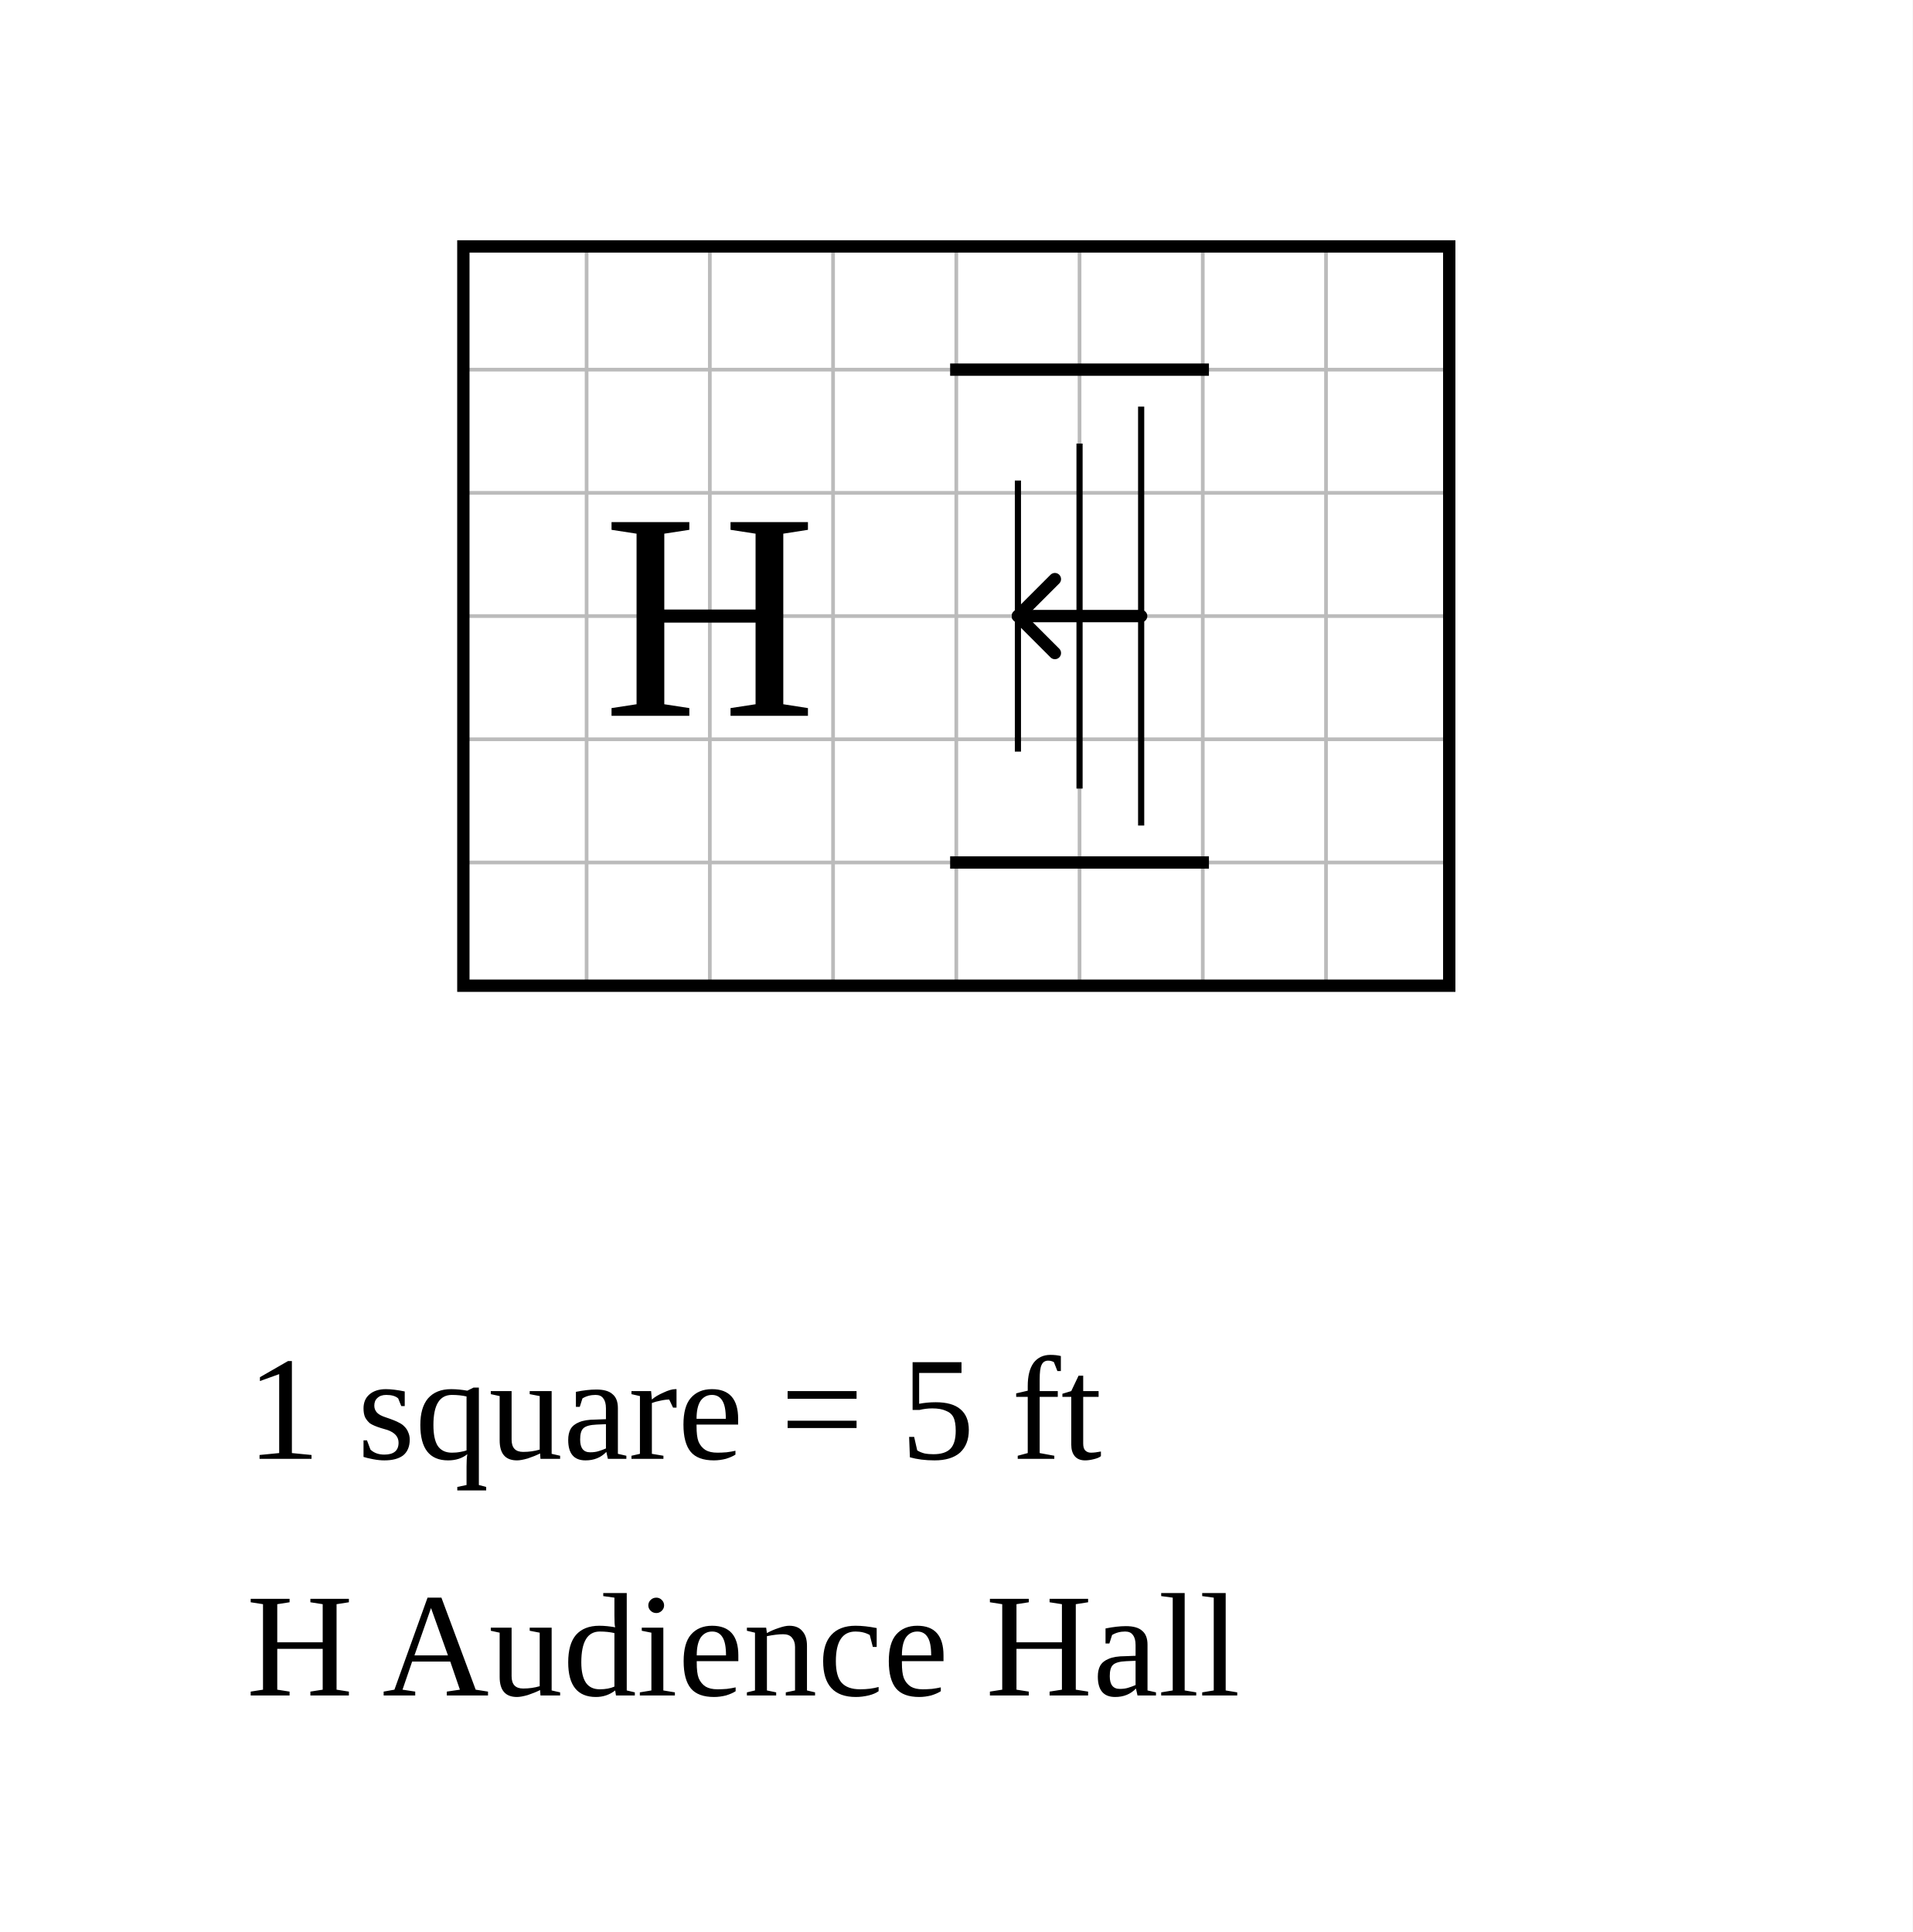
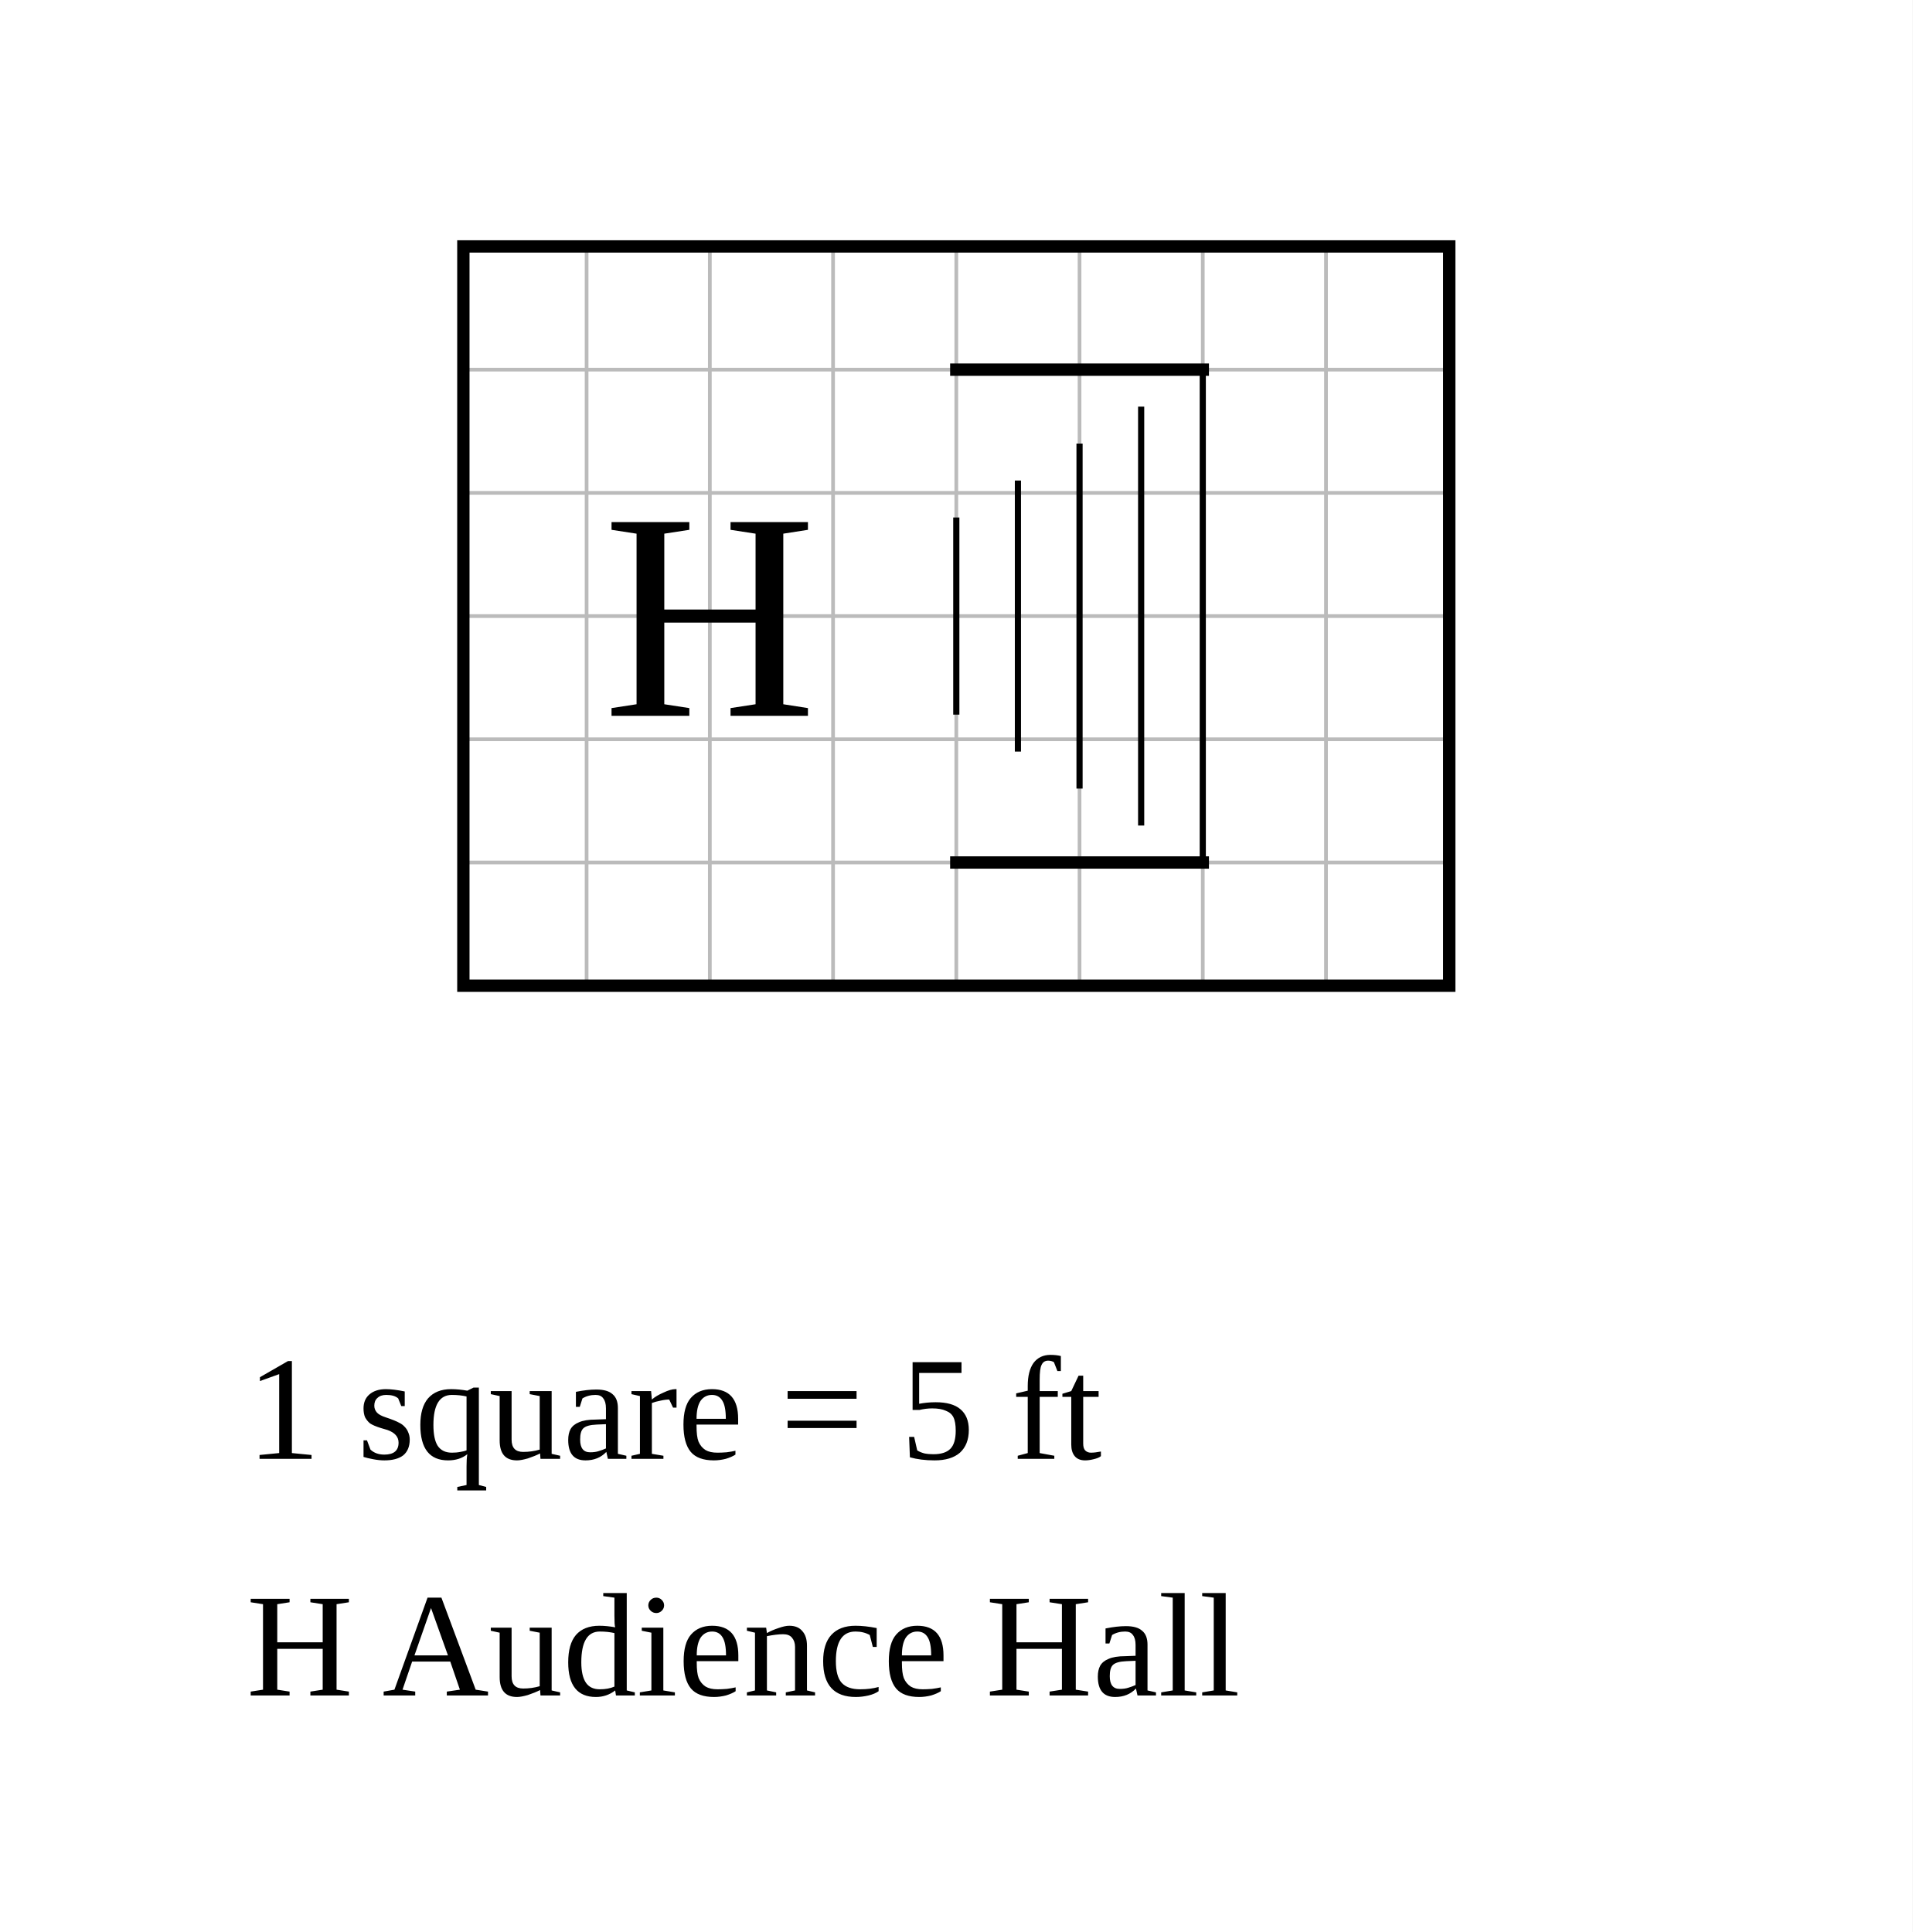
<svg xmlns="http://www.w3.org/2000/svg" width="776" height="784" viewBox="-18.8 -10 77.6 78.4">
  <rect x="-18.8" y="-10" width="77.6" height="78.4" fill="white" />
  <g stroke="#bbb" stroke-width="0.15">
    <line x1="0" y1="0" x2="0" y2="30" />
    <line x1="5" y1="0" x2="5" y2="30" />
    <line x1="10" y1="0" x2="10" y2="30" />
    <line x1="15" y1="0" x2="15" y2="30" />
    <line x1="20" y1="0" x2="20" y2="30" />
    <line x1="25" y1="0" x2="25" y2="30" />
    <line x1="30" y1="0" x2="30" y2="30" />
    <line x1="35" y1="0" x2="35" y2="30" />
    <line x1="40" y1="0" x2="40" y2="30" />
    <line x1="0" y1="0" x2="40" y2="0" />
    <line x1="0" y1="5" x2="40" y2="5" />
    <line x1="0" y1="10" x2="40" y2="10" />
    <line x1="0" y1="15" x2="40" y2="15" />
    <line x1="0" y1="20" x2="40" y2="20" />
    <line x1="0" y1="25" x2="40" y2="25" />
    <line x1="0" y1="30" x2="40" y2="30" />
  </g>
  <rect data-room="hall" x="0" y="0" width="40" height="30" fill="none" stroke="black" stroke-width="0.5" />
  <text data-room="hall" x="10" y="15" text-anchor="middle" dominant-baseline="central" font-size="12">H</text>
  <g class="stairs" data-room="hall">
    <line x1="20" y1="5" x2="30" y2="5" stroke="black" stroke-width="0.5" stroke-linecap="square" />
    <line x1="20" y1="25" x2="30" y2="25" stroke="black" stroke-width="0.5" stroke-linecap="square" />
+     <line x1="20" y1="11" x2="20" y2="19" stroke="black" stroke-width="0.25" />
    <line x1="22.5" y1="9.5" x2="22.5" y2="20.5" stroke="black" stroke-width="0.25" />
    <line x1="25" y1="8" x2="25" y2="22" stroke="black" stroke-width="0.25" />
    <line x1="27.5" y1="6.5" x2="27.5" y2="23.5" stroke="black" stroke-width="0.25" />
-     <line x1="27.5" y1="15" x2="22.5" y2="15" stroke="black" stroke-width="0.5" stroke-linecap="round" />
-     <line x1="22.5" y1="15" x2="24" y2="13.5" stroke="black" stroke-width="0.5" stroke-linecap="round" />
-     <line x1="22.5" y1="15" x2="24" y2="16.5" stroke="black" stroke-width="0.5" stroke-linecap="round" />
+     <line x1="30" y1="5" x2="30" y2="25" stroke="black" stroke-width="0.25" />
  </g>
  <text class="scale" x="-8.8" y="49.2" font-size="6">1 square = 5 ft</text>
  <text class="key" x="-8.8" y="58.8" font-size="6">H  Audience Hall</text>
</svg>
